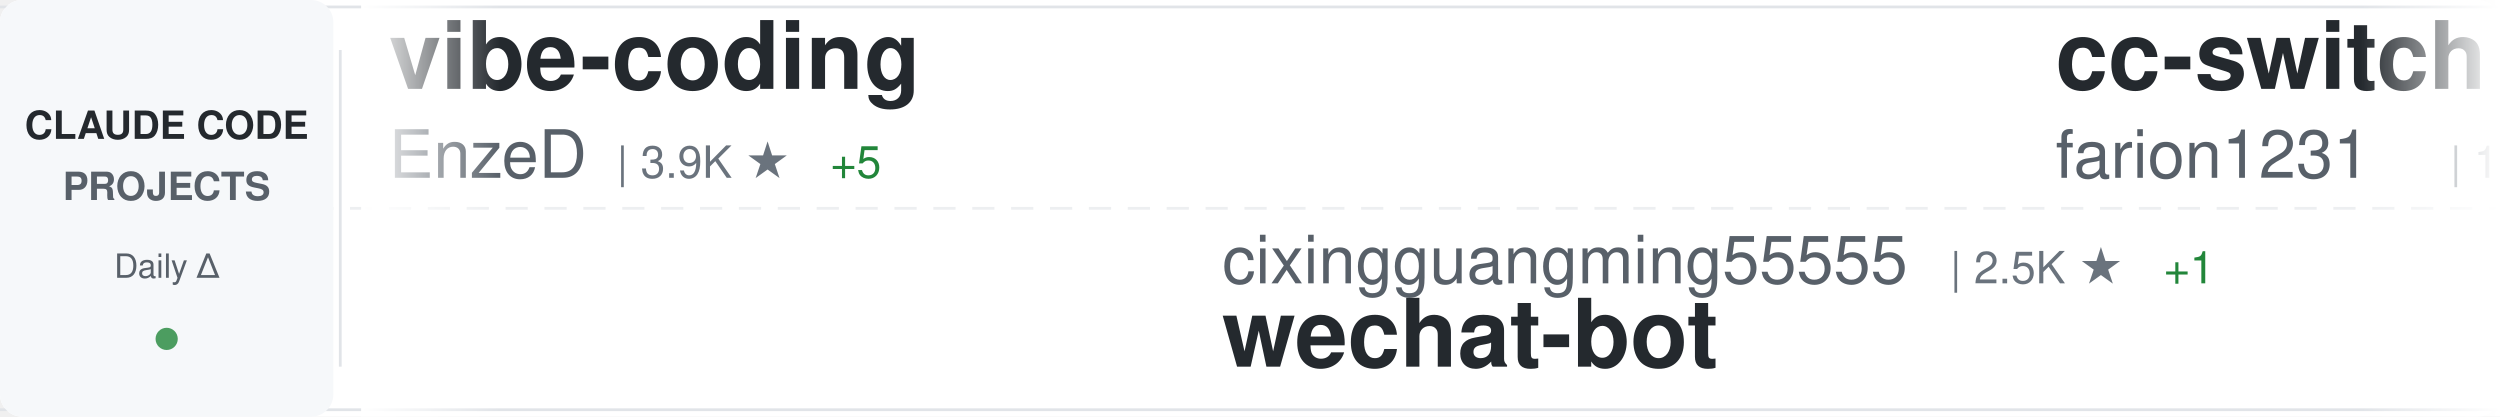
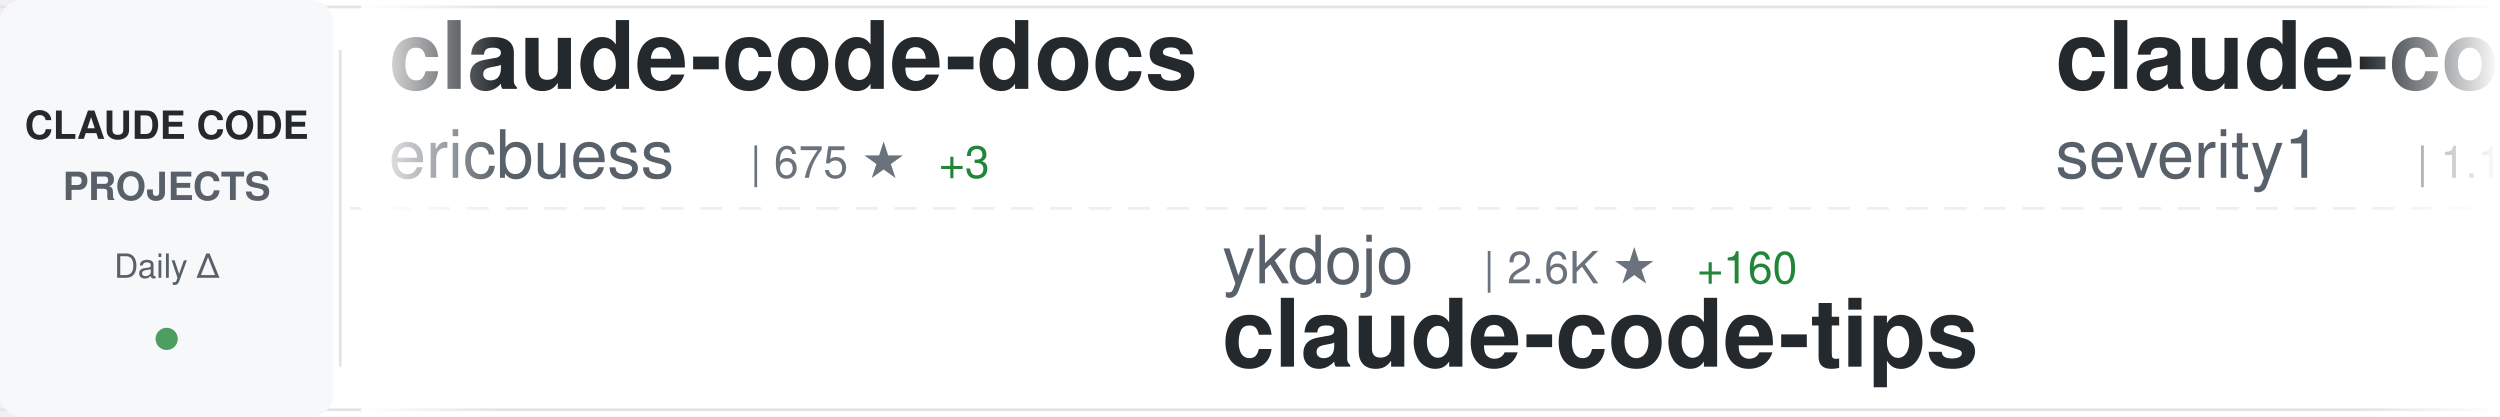
<svg xmlns="http://www.w3.org/2000/svg" width="900" height="150">
  <defs>
    <linearGradient id="awesomeLeftFade" x1="0%" y1="0%" x2="100%" y2="0%">
      <stop offset="0%" style="stop-color:#ffffff;stop-opacity:1" />
      <stop offset="100%" style="stop-color:#ffffff;stop-opacity:0" />
    </linearGradient>
    <linearGradient id="awesomeRightFade" x1="0%" y1="0%" x2="100%" y2="0%">
      <stop offset="0%" style="stop-color:#ffffff;stop-opacity:0" />
      <stop offset="100%" style="stop-color:#ffffff;stop-opacity:1" />
    </linearGradient>
  </defs>
  <rect width="900" height="150" fill="#ffffff" rx="8" />
  <rect x="0" y="2" width="900" height="1" fill="#e1e4e8" />
  <rect x="0" y="147" width="900" height="1" fill="#e1e4e8" />
  <line x1="0" y1="75" x2="900" y2="75" stroke="#e1e4e8" stroke-width="1" stroke-dasharray="8 6" opacity="0.6" />
  <rect x="0" y="0" width="120" height="150" fill="#f6f8fa" rx="8" />
  <text x="60" y="50" font-family="-apple-system, BlinkMacSystemFont, 'Segoe UI', Helvetica, Arial, sans-serif" font-size="14" font-weight="600" fill="#24292e" text-anchor="middle">CLAUDE CODE</text>
  <text x="60" y="72" font-family="-apple-system, BlinkMacSystemFont, 'Segoe UI', Helvetica, Arial, sans-serif" font-size="14" font-weight="600" fill="#586069" text-anchor="middle">PROJECTS</text>
  <text x="60" y="100" font-family="-apple-system, BlinkMacSystemFont, 'Segoe UI', Helvetica, Arial, sans-serif" font-size="12" font-weight="500" fill="#586069" text-anchor="middle">Daily Δ</text>
  <circle cx="60" cy="122" r="4" fill="#22863a" opacity="0.8" />
  <rect x="122" y="18" width="1" height="114" fill="#e1e4e8" />
  <clipPath id="awesomeTickerClip">
    <rect x="130" y="0" width="770" height="150" />
  </clipPath>
  <g clip-path="url(#awesomeTickerClip)">
    <g id="awesomeTickerItems">
      <animateTransform attributeName="transform" attributeType="XML" type="translate" from="0 0" to="-3000 0" dur="54s" repeatCount="indefinite" />
      <g transform="translate(0, 0)">
-         <text x="140" y="32" font-family="-apple-system, BlinkMacSystemFont, 'Segoe UI', Helvetica, Arial, sans-serif" font-size="34" font-weight="600" fill="#24292e">vibe-coding</text>
-         <text x="140" y="64" font-family="-apple-system, BlinkMacSystemFont, 'Segoe UI', Helvetica, Arial, sans-serif" font-size="24" font-weight="400" fill="#586069">EnzeD</text>
-         <text x="222" y="64" font-family="-apple-system, BlinkMacSystemFont, 'Segoe UI', Helvetica, Arial, sans-serif" font-size="16" font-weight="500" fill="#6a737d">| 3.9K ★</text>
-         <text x="299" y="64" font-family="-apple-system, BlinkMacSystemFont, 'Segoe UI', Helvetica, Arial, sans-serif" font-size="16" font-weight="500" fill="#22863a"> +5</text>
+         <text x="140" y="32" font-family="-apple-system, BlinkMacSystemFont, 'Segoe UI', Helvetica, Arial, sans-serif" font-size="34" font-weight="600" fill="#24292e">claude-code-docs</text>
+         <text x="140" y="64" font-family="-apple-system, BlinkMacSystemFont, 'Segoe UI', Helvetica, Arial, sans-serif" font-size="24" font-weight="400" fill="#586069">ericbuess</text>
+         <text x="270" y="64" font-family="-apple-system, BlinkMacSystemFont, 'Segoe UI', Helvetica, Arial, sans-serif" font-size="16" font-weight="500" fill="#6a737d">| 675 ★</text>
+         <text x="338" y="64" font-family="-apple-system, BlinkMacSystemFont, 'Segoe UI', Helvetica, Arial, sans-serif" font-size="16" font-weight="500" fill="#22863a"> +3</text>
      </g>
      <g transform="translate(300, 0)">
-         <text x="140" y="102" font-family="-apple-system, BlinkMacSystemFont, 'Segoe UI', Helvetica, Arial, sans-serif" font-size="24" font-weight="400" fill="#586069">cixingguangming55555</text>
-         <text x="402" y="102" font-family="-apple-system, BlinkMacSystemFont, 'Segoe UI', Helvetica, Arial, sans-serif" font-size="16" font-weight="500" fill="#6a737d">| 2.5K ★</text>
-         <text x="479" y="102" font-family="-apple-system, BlinkMacSystemFont, 'Segoe UI', Helvetica, Arial, sans-serif" font-size="16" font-weight="500" fill="#22863a"> +1</text>
-         <text x="140" y="132" font-family="-apple-system, BlinkMacSystemFont, 'Segoe UI', Helvetica, Arial, sans-serif" font-size="34" font-weight="600" fill="#24292e">wechat-bot</text>
+         <text x="140" y="102" font-family="-apple-system, BlinkMacSystemFont, 'Segoe UI', Helvetica, Arial, sans-serif" font-size="24" font-weight="400" fill="#586069">ykdojo</text>
+         <text x="234" y="102" font-family="-apple-system, BlinkMacSystemFont, 'Segoe UI', Helvetica, Arial, sans-serif" font-size="16" font-weight="500" fill="#6a737d">| 2.6K ★</text>
+         <text x="311" y="102" font-family="-apple-system, BlinkMacSystemFont, 'Segoe UI', Helvetica, Arial, sans-serif" font-size="16" font-weight="500" fill="#22863a"> +160</text>
+         <text x="140" y="132" font-family="-apple-system, BlinkMacSystemFont, 'Segoe UI', Helvetica, Arial, sans-serif" font-size="34" font-weight="600" fill="#24292e">claude-code-tips</text>
      </g>
      <g transform="translate(600, 0)">
-         <text x="140" y="32" font-family="-apple-system, BlinkMacSystemFont, 'Segoe UI', Helvetica, Arial, sans-serif" font-size="34" font-weight="600" fill="#24292e">cc-switch</text>
-         <text x="140" y="64" font-family="-apple-system, BlinkMacSystemFont, 'Segoe UI', Helvetica, Arial, sans-serif" font-size="24" font-weight="400" fill="#586069">farion1231</text>
-         <text x="282" y="64" font-family="-apple-system, BlinkMacSystemFont, 'Segoe UI', Helvetica, Arial, sans-serif" font-size="16" font-weight="500" fill="#6a737d">| 17.3K ★</text>
-         <text x="368" y="64" font-family="-apple-system, BlinkMacSystemFont, 'Segoe UI', Helvetica, Arial, sans-serif" font-size="16" font-weight="500" fill="#22863a"> +230</text>
+         <text x="140" y="32" font-family="-apple-system, BlinkMacSystemFont, 'Segoe UI', Helvetica, Arial, sans-serif" font-size="34" font-weight="600" fill="#24292e">claude-code-prompt-impro...</text>
+         <text x="140" y="64" font-family="-apple-system, BlinkMacSystemFont, 'Segoe UI', Helvetica, Arial, sans-serif" font-size="24" font-weight="400" fill="#586069">severity1</text>
+         <text x="270" y="64" font-family="-apple-system, BlinkMacSystemFont, 'Segoe UI', Helvetica, Arial, sans-serif" font-size="16" font-weight="500" fill="#6a737d">| 1.1K ★</text>
+         <text x="347" y="64" font-family="-apple-system, BlinkMacSystemFont, 'Segoe UI', Helvetica, Arial, sans-serif" font-size="16" font-weight="500" fill="#22863a"> +1</text>
      </g>
      <g transform="translate(900, 0)">
-         <text x="140" y="102" font-family="-apple-system, BlinkMacSystemFont, 'Segoe UI', Helvetica, Arial, sans-serif" font-size="24" font-weight="400" fill="#586069">ComposioHQ</text>
-         <text x="282" y="102" font-family="-apple-system, BlinkMacSystemFont, 'Segoe UI', Helvetica, Arial, sans-serif" font-size="16" font-weight="500" fill="#6a737d">| 33.6K ★</text>
-         <text x="368" y="102" font-family="-apple-system, BlinkMacSystemFont, 'Segoe UI', Helvetica, Arial, sans-serif" font-size="16" font-weight="500" fill="#22863a"> +440</text>
-         <text x="140" y="132" font-family="-apple-system, BlinkMacSystemFont, 'Segoe UI', Helvetica, Arial, sans-serif" font-size="34" font-weight="600" fill="#24292e">awesome-claude-skills</text>
+         <text x="140" y="102" font-family="-apple-system, BlinkMacSystemFont, 'Segoe UI', Helvetica, Arial, sans-serif" font-size="24" font-weight="400" fill="#586069">Njengah</text>
+         <text x="246" y="102" font-family="-apple-system, BlinkMacSystemFont, 'Segoe UI', Helvetica, Arial, sans-serif" font-size="16" font-weight="500" fill="#6a737d">| 1.3K ★</text>
+         <text x="323" y="102" font-family="-apple-system, BlinkMacSystemFont, 'Segoe UI', Helvetica, Arial, sans-serif" font-size="16" font-weight="500" fill="#22863a"> +3</text>
+         <text x="140" y="132" font-family="-apple-system, BlinkMacSystemFont, 'Segoe UI', Helvetica, Arial, sans-serif" font-size="34" font-weight="600" fill="#24292e">claude-code-cheat-sheet</text>
      </g>
      <g transform="translate(1200, 0)">
-         <text x="140" y="32" font-family="-apple-system, BlinkMacSystemFont, 'Segoe UI', Helvetica, Arial, sans-serif" font-size="34" font-weight="600" fill="#24292e">claude-coder</text>
-         <text x="140" y="64" font-family="-apple-system, BlinkMacSystemFont, 'Segoe UI', Helvetica, Arial, sans-serif" font-size="24" font-weight="400" fill="#586069">kodu-ai</text>
-         <text x="246" y="64" font-family="-apple-system, BlinkMacSystemFont, 'Segoe UI', Helvetica, Arial, sans-serif" font-size="16" font-weight="500" fill="#6a737d">| 5.3K ★</text>
+         <text x="140" y="32" font-family="-apple-system, BlinkMacSystemFont, 'Segoe UI', Helvetica, Arial, sans-serif" font-size="34" font-weight="600" fill="#24292e">claude-code</text>
+         <text x="140" y="64" font-family="-apple-system, BlinkMacSystemFont, 'Segoe UI', Helvetica, Arial, sans-serif" font-size="24" font-weight="400" fill="#586069">anthropics</text>
+         <text x="282" y="64" font-family="-apple-system, BlinkMacSystemFont, 'Segoe UI', Helvetica, Arial, sans-serif" font-size="16" font-weight="500" fill="#6a737d">| 66.0K ★</text>
+         <text x="368" y="64" font-family="-apple-system, BlinkMacSystemFont, 'Segoe UI', Helvetica, Arial, sans-serif" font-size="16" font-weight="500" fill="#22863a"> +320</text>
      </g>
      <g transform="translate(1500, 0)">
-         <text x="140" y="102" font-family="-apple-system, BlinkMacSystemFont, 'Segoe UI', Helvetica, Arial, sans-serif" font-size="24" font-weight="400" fill="#586069">https-deeplearning-ai</text>
-         <text x="414" y="102" font-family="-apple-system, BlinkMacSystemFont, 'Segoe UI', Helvetica, Arial, sans-serif" font-size="16" font-weight="500" fill="#6a737d">| 399 ★</text>
-         <text x="140" y="132" font-family="-apple-system, BlinkMacSystemFont, 'Segoe UI', Helvetica, Arial, sans-serif" font-size="34" font-weight="600" fill="#24292e">sc-claude-code-files</text>
+         <text x="140" y="102" font-family="-apple-system, BlinkMacSystemFont, 'Segoe UI', Helvetica, Arial, sans-serif" font-size="24" font-weight="400" fill="#586069">diet103</text>
+         <text x="246" y="102" font-family="-apple-system, BlinkMacSystemFont, 'Segoe UI', Helvetica, Arial, sans-serif" font-size="16" font-weight="500" fill="#6a737d">| 8.9K ★</text>
+         <text x="323" y="102" font-family="-apple-system, BlinkMacSystemFont, 'Segoe UI', Helvetica, Arial, sans-serif" font-size="16" font-weight="500" fill="#22863a"> +14</text>
+         <text x="140" y="132" font-family="-apple-system, BlinkMacSystemFont, 'Segoe UI', Helvetica, Arial, sans-serif" font-size="34" font-weight="600" fill="#24292e">claude-code-infrastructu...</text>
      </g>
      <g transform="translate(1800, 0)">
-         <text x="140" y="32" font-family="-apple-system, BlinkMacSystemFont, 'Segoe UI', Helvetica, Arial, sans-serif" font-size="34" font-weight="600" fill="#24292e">Claude-Code</text>
-         <text x="140" y="64" font-family="-apple-system, BlinkMacSystemFont, 'Segoe UI', Helvetica, Arial, sans-serif" font-size="24" font-weight="400" fill="#586069">lyconear</text>
-         <text x="258" y="64" font-family="-apple-system, BlinkMacSystemFont, 'Segoe UI', Helvetica, Arial, sans-serif" font-size="16" font-weight="500" fill="#6a737d">| 4 ★</text>
+         <text x="140" y="32" font-family="-apple-system, BlinkMacSystemFont, 'Segoe UI', Helvetica, Arial, sans-serif" font-size="34" font-weight="600" fill="#24292e">claude-code-router</text>
+         <text x="140" y="64" font-family="-apple-system, BlinkMacSystemFont, 'Segoe UI', Helvetica, Arial, sans-serif" font-size="24" font-weight="400" fill="#586069">musistudio</text>
+         <text x="282" y="64" font-family="-apple-system, BlinkMacSystemFont, 'Segoe UI', Helvetica, Arial, sans-serif" font-size="16" font-weight="500" fill="#6a737d">| 27.6K ★</text>
+         <text x="368" y="64" font-family="-apple-system, BlinkMacSystemFont, 'Segoe UI', Helvetica, Arial, sans-serif" font-size="16" font-weight="500" fill="#22863a"> +71</text>
      </g>
      <g transform="translate(2100, 0)">
-         <text x="140" y="102" font-family="-apple-system, BlinkMacSystemFont, 'Segoe UI', Helvetica, Arial, sans-serif" font-size="24" font-weight="400" fill="#586069">anthropics</text>
-         <text x="282" y="102" font-family="-apple-system, BlinkMacSystemFont, 'Segoe UI', Helvetica, Arial, sans-serif" font-size="16" font-weight="500" fill="#6a737d">| 7.2K ★</text>
-         <text x="359" y="102" font-family="-apple-system, BlinkMacSystemFont, 'Segoe UI', Helvetica, Arial, sans-serif" font-size="16" font-weight="500" fill="#22863a"> +85</text>
-         <text x="140" y="132" font-family="-apple-system, BlinkMacSystemFont, 'Segoe UI', Helvetica, Arial, sans-serif" font-size="34" font-weight="600" fill="#24292e">claude-plugins-official</text>
+         <text x="140" y="102" font-family="-apple-system, BlinkMacSystemFont, 'Segoe UI', Helvetica, Arial, sans-serif" font-size="24" font-weight="400" fill="#586069">EveryInc</text>
+         <text x="258" y="102" font-family="-apple-system, BlinkMacSystemFont, 'Segoe UI', Helvetica, Arial, sans-serif" font-size="16" font-weight="500" fill="#6a737d">| 8.2K ★</text>
+         <text x="335" y="102" font-family="-apple-system, BlinkMacSystemFont, 'Segoe UI', Helvetica, Arial, sans-serif" font-size="16" font-weight="500" fill="#22863a"> +297</text>
+         <text x="140" y="132" font-family="-apple-system, BlinkMacSystemFont, 'Segoe UI', Helvetica, Arial, sans-serif" font-size="34" font-weight="600" fill="#24292e">compound-engineering-plu...</text>
      </g>
      <g transform="translate(2400, 0)">
-         <text x="140" y="32" font-family="-apple-system, BlinkMacSystemFont, 'Segoe UI', Helvetica, Arial, sans-serif" font-size="34" font-weight="600" fill="#24292e">claude-code-guide</text>
-         <text x="140" y="64" font-family="-apple-system, BlinkMacSystemFont, 'Segoe UI', Helvetica, Arial, sans-serif" font-size="24" font-weight="400" fill="#586069">zebbern</text>
-         <text x="246" y="64" font-family="-apple-system, BlinkMacSystemFont, 'Segoe UI', Helvetica, Arial, sans-serif" font-size="16" font-weight="500" fill="#6a737d">| 3.4K ★</text>
-         <text x="323" y="64" font-family="-apple-system, BlinkMacSystemFont, 'Segoe UI', Helvetica, Arial, sans-serif" font-size="16" font-weight="500" fill="#22863a"> +12</text>
+         <text x="140" y="32" font-family="-apple-system, BlinkMacSystemFont, 'Segoe UI', Helvetica, Arial, sans-serif" font-size="34" font-weight="600" fill="#24292e">Claudable</text>
+         <text x="140" y="64" font-family="-apple-system, BlinkMacSystemFont, 'Segoe UI', Helvetica, Arial, sans-serif" font-size="24" font-weight="400" fill="#586069">opactorai</text>
+         <text x="270" y="64" font-family="-apple-system, BlinkMacSystemFont, 'Segoe UI', Helvetica, Arial, sans-serif" font-size="16" font-weight="500" fill="#6a737d">| 3.7K ★</text>
+         <text x="347" y="64" font-family="-apple-system, BlinkMacSystemFont, 'Segoe UI', Helvetica, Arial, sans-serif" font-size="16" font-weight="500" fill="#22863a"> +1</text>
      </g>
      <g transform="translate(2700, 0)">
-         <text x="140" y="102" font-family="-apple-system, BlinkMacSystemFont, 'Segoe UI', Helvetica, Arial, sans-serif" font-size="24" font-weight="400" fill="#586069">jarrodwatts</text>
-         <text x="294" y="102" font-family="-apple-system, BlinkMacSystemFont, 'Segoe UI', Helvetica, Arial, sans-serif" font-size="16" font-weight="500" fill="#6a737d">| 924 ★</text>
-         <text x="362" y="102" font-family="-apple-system, BlinkMacSystemFont, 'Segoe UI', Helvetica, Arial, sans-serif" font-size="16" font-weight="500" fill="#22863a"> +1</text>
-         <text x="140" y="132" font-family="-apple-system, BlinkMacSystemFont, 'Segoe UI', Helvetica, Arial, sans-serif" font-size="34" font-weight="600" fill="#24292e">claude-code-config</text>
+         <text x="140" y="102" font-family="-apple-system, BlinkMacSystemFont, 'Segoe UI', Helvetica, Arial, sans-serif" font-size="24" font-weight="400" fill="#586069">siteboon</text>
+         <text x="258" y="102" font-family="-apple-system, BlinkMacSystemFont, 'Segoe UI', Helvetica, Arial, sans-serif" font-size="16" font-weight="500" fill="#6a737d">| 6.2K ★</text>
+         <text x="335" y="102" font-family="-apple-system, BlinkMacSystemFont, 'Segoe UI', Helvetica, Arial, sans-serif" font-size="16" font-weight="500" fill="#22863a"> +35</text>
+         <text x="140" y="132" font-family="-apple-system, BlinkMacSystemFont, 'Segoe UI', Helvetica, Arial, sans-serif" font-size="34" font-weight="600" fill="#24292e">claudecodeui</text>
      </g>
      <g transform="translate(3000, 0)">
-         <text x="140" y="32" font-family="-apple-system, BlinkMacSystemFont, 'Segoe UI', Helvetica, Arial, sans-serif" font-size="34" font-weight="600" fill="#24292e">vibe-coding</text>
-         <text x="140" y="64" font-family="-apple-system, BlinkMacSystemFont, 'Segoe UI', Helvetica, Arial, sans-serif" font-size="24" font-weight="400" fill="#586069">EnzeD</text>
-         <text x="222" y="64" font-family="-apple-system, BlinkMacSystemFont, 'Segoe UI', Helvetica, Arial, sans-serif" font-size="16" font-weight="500" fill="#6a737d">| 3.9K ★</text>
-         <text x="299" y="64" font-family="-apple-system, BlinkMacSystemFont, 'Segoe UI', Helvetica, Arial, sans-serif" font-size="16" font-weight="500" fill="#22863a"> +5</text>
+         <text x="140" y="32" font-family="-apple-system, BlinkMacSystemFont, 'Segoe UI', Helvetica, Arial, sans-serif" font-size="34" font-weight="600" fill="#24292e">claude-code-docs</text>
+         <text x="140" y="64" font-family="-apple-system, BlinkMacSystemFont, 'Segoe UI', Helvetica, Arial, sans-serif" font-size="24" font-weight="400" fill="#586069">ericbuess</text>
+         <text x="270" y="64" font-family="-apple-system, BlinkMacSystemFont, 'Segoe UI', Helvetica, Arial, sans-serif" font-size="16" font-weight="500" fill="#6a737d">| 675 ★</text>
+         <text x="338" y="64" font-family="-apple-system, BlinkMacSystemFont, 'Segoe UI', Helvetica, Arial, sans-serif" font-size="16" font-weight="500" fill="#22863a"> +3</text>
      </g>
      <g transform="translate(3300, 0)">
-         <text x="140" y="102" font-family="-apple-system, BlinkMacSystemFont, 'Segoe UI', Helvetica, Arial, sans-serif" font-size="24" font-weight="400" fill="#586069">cixingguangming55555</text>
-         <text x="402" y="102" font-family="-apple-system, BlinkMacSystemFont, 'Segoe UI', Helvetica, Arial, sans-serif" font-size="16" font-weight="500" fill="#6a737d">| 2.5K ★</text>
-         <text x="479" y="102" font-family="-apple-system, BlinkMacSystemFont, 'Segoe UI', Helvetica, Arial, sans-serif" font-size="16" font-weight="500" fill="#22863a"> +1</text>
-         <text x="140" y="132" font-family="-apple-system, BlinkMacSystemFont, 'Segoe UI', Helvetica, Arial, sans-serif" font-size="34" font-weight="600" fill="#24292e">wechat-bot</text>
+         <text x="140" y="102" font-family="-apple-system, BlinkMacSystemFont, 'Segoe UI', Helvetica, Arial, sans-serif" font-size="24" font-weight="400" fill="#586069">ykdojo</text>
+         <text x="234" y="102" font-family="-apple-system, BlinkMacSystemFont, 'Segoe UI', Helvetica, Arial, sans-serif" font-size="16" font-weight="500" fill="#6a737d">| 2.6K ★</text>
+         <text x="311" y="102" font-family="-apple-system, BlinkMacSystemFont, 'Segoe UI', Helvetica, Arial, sans-serif" font-size="16" font-weight="500" fill="#22863a"> +160</text>
+         <text x="140" y="132" font-family="-apple-system, BlinkMacSystemFont, 'Segoe UI', Helvetica, Arial, sans-serif" font-size="34" font-weight="600" fill="#24292e">claude-code-tips</text>
      </g>
      <g transform="translate(3600, 0)">
-         <text x="140" y="32" font-family="-apple-system, BlinkMacSystemFont, 'Segoe UI', Helvetica, Arial, sans-serif" font-size="34" font-weight="600" fill="#24292e">cc-switch</text>
-         <text x="140" y="64" font-family="-apple-system, BlinkMacSystemFont, 'Segoe UI', Helvetica, Arial, sans-serif" font-size="24" font-weight="400" fill="#586069">farion1231</text>
-         <text x="282" y="64" font-family="-apple-system, BlinkMacSystemFont, 'Segoe UI', Helvetica, Arial, sans-serif" font-size="16" font-weight="500" fill="#6a737d">| 17.3K ★</text>
-         <text x="368" y="64" font-family="-apple-system, BlinkMacSystemFont, 'Segoe UI', Helvetica, Arial, sans-serif" font-size="16" font-weight="500" fill="#22863a"> +230</text>
+         <text x="140" y="32" font-family="-apple-system, BlinkMacSystemFont, 'Segoe UI', Helvetica, Arial, sans-serif" font-size="34" font-weight="600" fill="#24292e">claude-code-prompt-impro...</text>
+         <text x="140" y="64" font-family="-apple-system, BlinkMacSystemFont, 'Segoe UI', Helvetica, Arial, sans-serif" font-size="24" font-weight="400" fill="#586069">severity1</text>
+         <text x="270" y="64" font-family="-apple-system, BlinkMacSystemFont, 'Segoe UI', Helvetica, Arial, sans-serif" font-size="16" font-weight="500" fill="#6a737d">| 1.1K ★</text>
+         <text x="347" y="64" font-family="-apple-system, BlinkMacSystemFont, 'Segoe UI', Helvetica, Arial, sans-serif" font-size="16" font-weight="500" fill="#22863a"> +1</text>
      </g>
      <g transform="translate(3900, 0)">
-         <text x="140" y="102" font-family="-apple-system, BlinkMacSystemFont, 'Segoe UI', Helvetica, Arial, sans-serif" font-size="24" font-weight="400" fill="#586069">ComposioHQ</text>
-         <text x="282" y="102" font-family="-apple-system, BlinkMacSystemFont, 'Segoe UI', Helvetica, Arial, sans-serif" font-size="16" font-weight="500" fill="#6a737d">| 33.6K ★</text>
-         <text x="368" y="102" font-family="-apple-system, BlinkMacSystemFont, 'Segoe UI', Helvetica, Arial, sans-serif" font-size="16" font-weight="500" fill="#22863a"> +440</text>
-         <text x="140" y="132" font-family="-apple-system, BlinkMacSystemFont, 'Segoe UI', Helvetica, Arial, sans-serif" font-size="34" font-weight="600" fill="#24292e">awesome-claude-skills</text>
+         <text x="140" y="102" font-family="-apple-system, BlinkMacSystemFont, 'Segoe UI', Helvetica, Arial, sans-serif" font-size="24" font-weight="400" fill="#586069">Njengah</text>
+         <text x="246" y="102" font-family="-apple-system, BlinkMacSystemFont, 'Segoe UI', Helvetica, Arial, sans-serif" font-size="16" font-weight="500" fill="#6a737d">| 1.3K ★</text>
+         <text x="323" y="102" font-family="-apple-system, BlinkMacSystemFont, 'Segoe UI', Helvetica, Arial, sans-serif" font-size="16" font-weight="500" fill="#22863a"> +3</text>
+         <text x="140" y="132" font-family="-apple-system, BlinkMacSystemFont, 'Segoe UI', Helvetica, Arial, sans-serif" font-size="34" font-weight="600" fill="#24292e">claude-code-cheat-sheet</text>
      </g>
    </g>
  </g>
  <rect x="130" y="0" width="50" height="150" fill="url(#awesomeLeftFade)" />
  <rect x="850" y="0" width="50" height="150" fill="url(#awesomeRightFade)" />
</svg>
